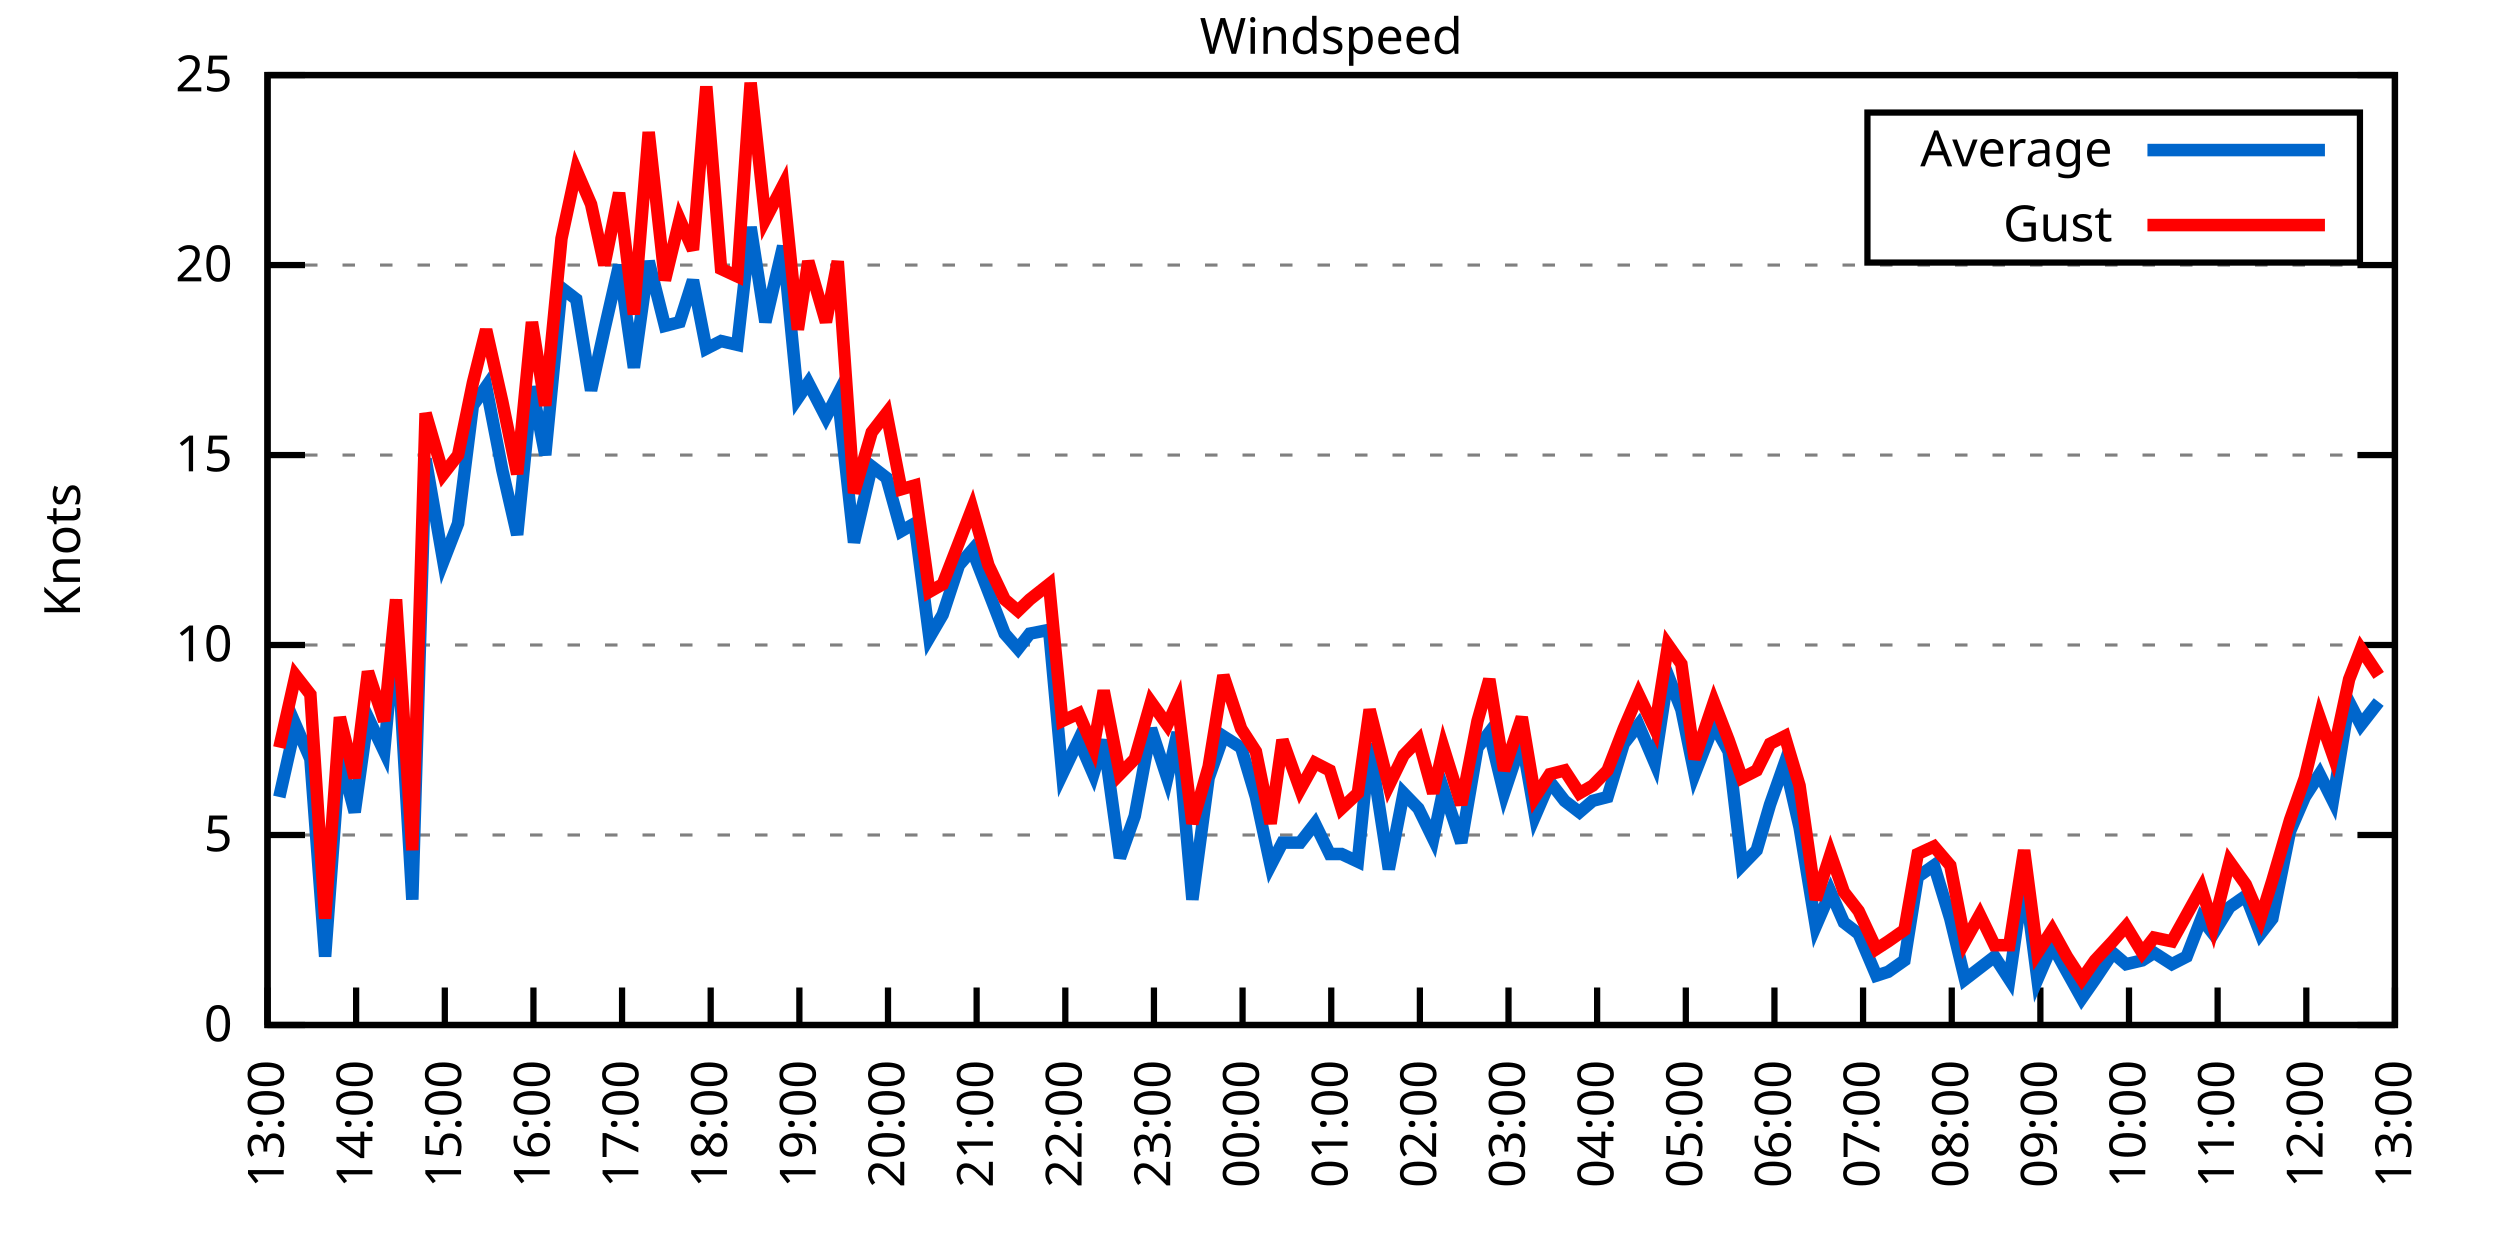
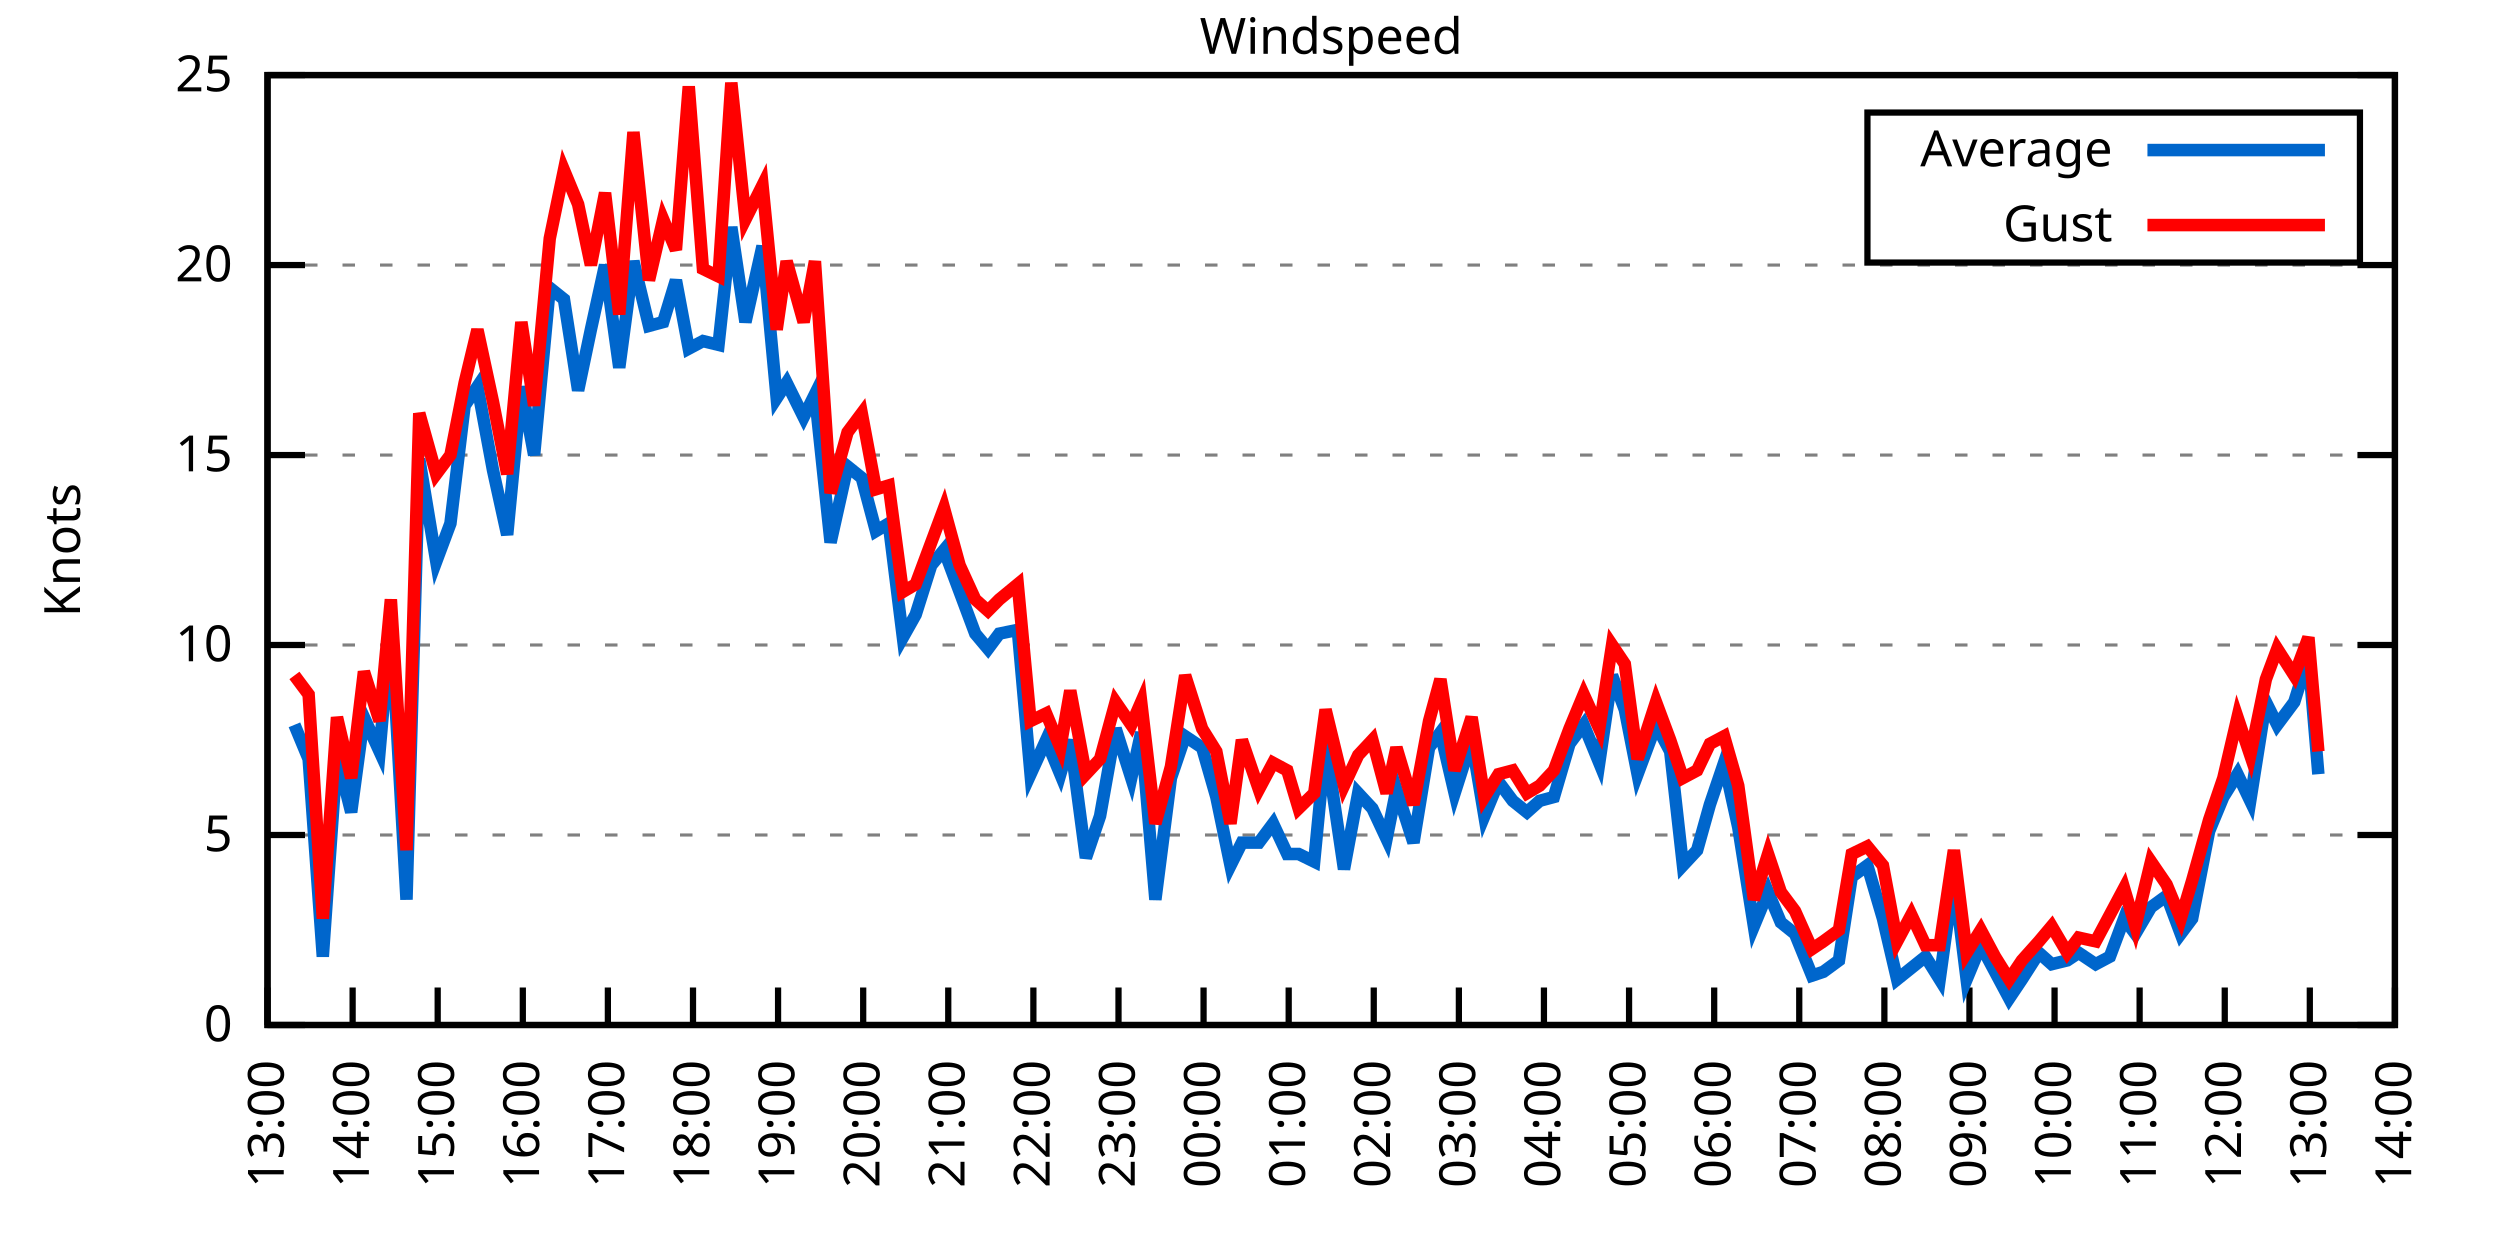
<svg xmlns="http://www.w3.org/2000/svg" xmlns:xlink="http://www.w3.org/1999/xlink" width="400" height="200" viewBox="0 0 400 200">
  <g id="gnuplot_canvas">
    <rect x="0" y="0" width="400" height="200" fill="none" />
    <defs>
      <circle id="gpDot" r="0.5" stroke-width="0.5" stroke="currentColor" />
      <path id="gpPt0" stroke-width="0.333" stroke="currentColor" d="M-1,0 h2 M0,-1 v2" />
      <path id="gpPt1" stroke-width="0.333" stroke="currentColor" d="M-1,-1 L1,1 M1,-1 L-1,1" />
      <path id="gpPt2" stroke-width="0.333" stroke="currentColor" d="M-1,0 L1,0 M0,-1 L0,1 M-1,-1 L1,1 M-1,1 L1,-1" />
      <rect id="gpPt3" stroke-width="0.333" stroke="currentColor" x="-1" y="-1" width="2" height="2" />
      <rect id="gpPt4" stroke-width="0.333" stroke="currentColor" fill="currentColor" x="-1" y="-1" width="2" height="2" />
      <circle id="gpPt5" stroke-width="0.333" stroke="currentColor" cx="0" cy="0" r="1" />
      <use xlink:href="#gpPt5" id="gpPt6" fill="currentColor" stroke="none" />
      <path id="gpPt7" stroke-width="0.333" stroke="currentColor" d="M0,-1.33 L-1.33,0.67 L1.33,0.67 z" />
      <use xlink:href="#gpPt7" id="gpPt8" fill="currentColor" stroke="none" />
      <use xlink:href="#gpPt7" id="gpPt9" stroke="currentColor" transform="rotate(180)" />
      <use xlink:href="#gpPt9" id="gpPt10" fill="currentColor" stroke="none" />
      <use xlink:href="#gpPt3" id="gpPt11" stroke="currentColor" transform="rotate(45)" />
      <use xlink:href="#gpPt11" id="gpPt12" fill="currentColor" stroke="none" />
      <path id="gpPt13" stroke-width="0.333" stroke="currentColor" d="M0,1.330 L1.265,0.411 L0.782,-1.067 L-0.782,-1.076 L-1.265,0.411 z" />
      <use xlink:href="#gpPt13" id="gpPt14" fill="currentColor" stroke="none" />
      <filter id="textbox" filterUnits="objectBoundingBox" x="0" y="0" height="1" width="1">
        <feFlood flood-color="white" flood-opacity="1" result="bgnd" />
        <feComposite in="SourceGraphic" in2="bgnd" operator="atop" />
      </filter>
      <filter id="greybox" filterUnits="objectBoundingBox" x="0" y="0" height="1" width="1">
        <feFlood flood-color="lightgrey" flood-opacity="1" result="grey" />
        <feComposite in="SourceGraphic" in2="grey" operator="atop" />
      </filter>
    </defs>
    <g fill="none" color="white" stroke="currentColor" stroke-width="1.00" stroke-linecap="butt" stroke-linejoin="miter">
</g>
    <g fill="none" color="black" stroke="currentColor" stroke-width="1.00" stroke-linecap="butt" stroke-linejoin="miter">
      <g stroke="none" shape-rendering="crispEdges">
        <polygon fill="rgb(255, 255, 255)" points="42.80,164.00 383.18,164.00 383.18,12.02 42.80,12.02 " />
      </g>
    </g>
    <g fill="none" color="black" stroke="currentColor" stroke-width="1.00" stroke-linecap="butt" stroke-linejoin="miter">
</g>
    <g fill="none" color="black" stroke="black" stroke-width="0.50" stroke-linecap="butt" stroke-linejoin="miter">
</g>
    <g fill="none" color="gray" stroke="currentColor" stroke-width="0.50" stroke-linecap="butt" stroke-linejoin="miter">
      <path stroke="gray" stroke-dasharray="2,4" class="gridline" d="M42.80,164.00 L383.19,164.00  " />
    </g>
    <g fill="none" color="gray" stroke="gray" stroke-width="1.00" stroke-linecap="butt" stroke-linejoin="miter">
</g>
    <g fill="none" color="black" stroke="currentColor" stroke-width="1.00" stroke-linecap="butt" stroke-linejoin="miter">
      <path stroke="black" d="M42.80,164.00 L48.80,164.00 M383.19,164.00 L377.19,164.00  " />
      <g transform="translate(37.20,166.60)" stroke="none" fill="black" font-family="Sans" font-size="8.00" text-anchor="end">
        <text>
          <tspan font-family="Sans"> 0</tspan>
        </text>
      </g>
    </g>
    <g fill="none" color="black" stroke="currentColor" stroke-width="1.00" stroke-linecap="butt" stroke-linejoin="miter">
</g>
    <g fill="none" color="black" stroke="black" stroke-width="0.50" stroke-linecap="butt" stroke-linejoin="miter">
</g>
    <g fill="none" color="gray" stroke="currentColor" stroke-width="0.50" stroke-linecap="butt" stroke-linejoin="miter">
      <path stroke="gray" stroke-dasharray="2,4" class="gridline" d="M42.80,133.60 L383.19,133.60  " />
    </g>
    <g fill="none" color="gray" stroke="gray" stroke-width="1.00" stroke-linecap="butt" stroke-linejoin="miter">
</g>
    <g fill="none" color="black" stroke="currentColor" stroke-width="1.00" stroke-linecap="butt" stroke-linejoin="miter">
      <path stroke="black" d="M42.80,133.60 L48.80,133.60 M383.19,133.60 L377.19,133.60  " />
      <g transform="translate(37.20,136.20)" stroke="none" fill="black" font-family="Sans" font-size="8.00" text-anchor="end">
        <text>
          <tspan font-family="Sans"> 5</tspan>
        </text>
      </g>
    </g>
    <g fill="none" color="black" stroke="currentColor" stroke-width="1.00" stroke-linecap="butt" stroke-linejoin="miter">
</g>
    <g fill="none" color="black" stroke="black" stroke-width="0.50" stroke-linecap="butt" stroke-linejoin="miter">
</g>
    <g fill="none" color="gray" stroke="currentColor" stroke-width="0.50" stroke-linecap="butt" stroke-linejoin="miter">
      <path stroke="gray" stroke-dasharray="2,4" class="gridline" d="M42.80,103.20 L383.19,103.20  " />
    </g>
    <g fill="none" color="gray" stroke="gray" stroke-width="1.00" stroke-linecap="butt" stroke-linejoin="miter">
</g>
    <g fill="none" color="black" stroke="currentColor" stroke-width="1.00" stroke-linecap="butt" stroke-linejoin="miter">
      <path stroke="black" d="M42.80,103.20 L48.80,103.20 M383.19,103.20 L377.19,103.20  " />
      <g transform="translate(37.20,105.80)" stroke="none" fill="black" font-family="Sans" font-size="8.00" text-anchor="end">
        <text>
          <tspan font-family="Sans"> 10</tspan>
        </text>
      </g>
    </g>
    <g fill="none" color="black" stroke="currentColor" stroke-width="1.00" stroke-linecap="butt" stroke-linejoin="miter">
</g>
    <g fill="none" color="black" stroke="black" stroke-width="0.50" stroke-linecap="butt" stroke-linejoin="miter">
</g>
    <g fill="none" color="gray" stroke="currentColor" stroke-width="0.50" stroke-linecap="butt" stroke-linejoin="miter">
      <path stroke="gray" stroke-dasharray="2,4" class="gridline" d="M42.80,72.81 L383.19,72.81  " />
    </g>
    <g fill="none" color="gray" stroke="gray" stroke-width="1.00" stroke-linecap="butt" stroke-linejoin="miter">
</g>
    <g fill="none" color="black" stroke="currentColor" stroke-width="1.00" stroke-linecap="butt" stroke-linejoin="miter">
      <path stroke="black" d="M42.80,72.81 L48.80,72.81 M383.19,72.81 L377.19,72.81  " />
      <g transform="translate(37.20,75.41)" stroke="none" fill="black" font-family="Sans" font-size="8.00" text-anchor="end">
        <text>
          <tspan font-family="Sans"> 15</tspan>
        </text>
      </g>
    </g>
    <g fill="none" color="black" stroke="currentColor" stroke-width="1.00" stroke-linecap="butt" stroke-linejoin="miter">
</g>
    <g fill="none" color="black" stroke="black" stroke-width="0.50" stroke-linecap="butt" stroke-linejoin="miter">
</g>
    <g fill="none" color="gray" stroke="currentColor" stroke-width="0.50" stroke-linecap="butt" stroke-linejoin="miter">
      <path stroke="gray" stroke-dasharray="2,4" class="gridline" d="M42.80,42.41 L383.19,42.41  " />
    </g>
    <g fill="none" color="gray" stroke="gray" stroke-width="1.00" stroke-linecap="butt" stroke-linejoin="miter">
</g>
    <g fill="none" color="black" stroke="currentColor" stroke-width="1.00" stroke-linecap="butt" stroke-linejoin="miter">
      <path stroke="black" d="M42.80,42.41 L48.80,42.41 M383.19,42.41 L377.19,42.41  " />
      <g transform="translate(37.20,45.01)" stroke="none" fill="black" font-family="Sans" font-size="8.00" text-anchor="end">
        <text>
          <tspan font-family="Sans"> 20</tspan>
        </text>
      </g>
    </g>
    <g fill="none" color="black" stroke="currentColor" stroke-width="1.00" stroke-linecap="butt" stroke-linejoin="miter">
</g>
    <g fill="none" color="black" stroke="black" stroke-width="0.50" stroke-linecap="butt" stroke-linejoin="miter">
</g>
    <g fill="none" color="gray" stroke="currentColor" stroke-width="0.50" stroke-linecap="butt" stroke-linejoin="miter">
      <path stroke="gray" stroke-dasharray="2,4" class="gridline" d="M42.80,12.01 L383.19,12.01  " />
    </g>
    <g fill="none" color="gray" stroke="gray" stroke-width="1.00" stroke-linecap="butt" stroke-linejoin="miter">
</g>
    <g fill="none" color="black" stroke="currentColor" stroke-width="1.00" stroke-linecap="butt" stroke-linejoin="miter">
      <path stroke="black" d="M42.80,12.01 L48.80,12.01 M383.19,12.01 L377.19,12.01  " />
      <g transform="translate(37.20,14.61)" stroke="none" fill="black" font-family="Sans" font-size="8.00" text-anchor="end">
        <text>
          <tspan font-family="Sans"> 25</tspan>
        </text>
      </g>
    </g>
    <g fill="none" color="black" stroke="currentColor" stroke-width="1.00" stroke-linecap="butt" stroke-linejoin="miter">
      <path stroke="black" d="M42.80,164.00 L42.80,158.00  " />
      <g transform="translate(45.40,169.60) rotate(270.00)" stroke="none" fill="black" font-family="Sans" font-size="8.00" text-anchor="end">
        <text>
          <tspan font-family="Sans">13:00</tspan>
        </text>
      </g>
    </g>
    <g fill="none" color="black" stroke="currentColor" stroke-width="1.00" stroke-linecap="butt" stroke-linejoin="miter">
-       <path stroke="black" d="M56.98,164.00 L56.98,158.00  " />
-       <g transform="translate(59.58,169.60) rotate(270.00)" stroke="none" fill="black" font-family="Sans" font-size="8.00" text-anchor="end">
+       <path stroke="black" d="M56.42,164.00 L56.42,158.00  " />
+       <g transform="translate(59.02,169.60) rotate(270.00)" stroke="none" fill="black" font-family="Sans" font-size="8.00" text-anchor="end">
        <text>
          <tspan font-family="Sans">14:00</tspan>
        </text>
      </g>
    </g>
    <g fill="none" color="black" stroke="currentColor" stroke-width="1.00" stroke-linecap="butt" stroke-linejoin="miter">
-       <path stroke="black" d="M71.17,164.00 L71.17,158.00  " />
-       <g transform="translate(73.77,169.60) rotate(270.00)" stroke="none" fill="black" font-family="Sans" font-size="8.00" text-anchor="end">
+       <path stroke="black" d="M70.03,164.00 L70.03,158.00  " />
+       <g transform="translate(72.63,169.60) rotate(270.00)" stroke="none" fill="black" font-family="Sans" font-size="8.00" text-anchor="end">
        <text>
          <tspan font-family="Sans">15:00</tspan>
        </text>
      </g>
    </g>
    <g fill="none" color="black" stroke="currentColor" stroke-width="1.00" stroke-linecap="butt" stroke-linejoin="miter">
-       <path stroke="black" d="M85.35,164.00 L85.35,158.00  " />
-       <g transform="translate(87.95,169.60) rotate(270.00)" stroke="none" fill="black" font-family="Sans" font-size="8.00" text-anchor="end">
+       <path stroke="black" d="M83.65,164.00 L83.65,158.00  " />
+       <g transform="translate(86.25,169.60) rotate(270.00)" stroke="none" fill="black" font-family="Sans" font-size="8.00" text-anchor="end">
        <text>
          <tspan font-family="Sans">16:00</tspan>
        </text>
      </g>
    </g>
    <g fill="none" color="black" stroke="currentColor" stroke-width="1.00" stroke-linecap="butt" stroke-linejoin="miter">
-       <path stroke="black" d="M99.53,164.00 L99.53,158.00  " />
-       <g transform="translate(102.13,169.60) rotate(270.00)" stroke="none" fill="black" font-family="Sans" font-size="8.00" text-anchor="end">
+       <path stroke="black" d="M97.26,164.00 L97.26,158.00  " />
+       <g transform="translate(99.86,169.60) rotate(270.00)" stroke="none" fill="black" font-family="Sans" font-size="8.00" text-anchor="end">
        <text>
          <tspan font-family="Sans">17:00</tspan>
        </text>
      </g>
    </g>
    <g fill="none" color="black" stroke="currentColor" stroke-width="1.00" stroke-linecap="butt" stroke-linejoin="miter">
-       <path stroke="black" d="M113.71,164.00 L113.71,158.00  " />
-       <g transform="translate(116.31,169.60) rotate(270.00)" stroke="none" fill="black" font-family="Sans" font-size="8.00" text-anchor="end">
+       <path stroke="black" d="M110.88,164.00 L110.88,158.00  " />
+       <g transform="translate(113.48,169.60) rotate(270.00)" stroke="none" fill="black" font-family="Sans" font-size="8.00" text-anchor="end">
        <text>
          <tspan font-family="Sans">18:00</tspan>
        </text>
      </g>
    </g>
    <g fill="none" color="black" stroke="currentColor" stroke-width="1.00" stroke-linecap="butt" stroke-linejoin="miter">
-       <path stroke="black" d="M127.90,164.00 L127.90,158.00  " />
-       <g transform="translate(130.50,169.60) rotate(270.00)" stroke="none" fill="black" font-family="Sans" font-size="8.00" text-anchor="end">
+       <path stroke="black" d="M124.49,164.00 L124.49,158.00  " />
+       <g transform="translate(127.09,169.60) rotate(270.00)" stroke="none" fill="black" font-family="Sans" font-size="8.00" text-anchor="end">
        <text>
          <tspan font-family="Sans">19:00</tspan>
        </text>
      </g>
    </g>
    <g fill="none" color="black" stroke="currentColor" stroke-width="1.00" stroke-linecap="butt" stroke-linejoin="miter">
-       <path stroke="black" d="M142.08,164.00 L142.08,158.00  " />
-       <g transform="translate(144.68,169.60) rotate(270.00)" stroke="none" fill="black" font-family="Sans" font-size="8.00" text-anchor="end">
+       <path stroke="black" d="M138.11,164.00 L138.11,158.00  " />
+       <g transform="translate(140.71,169.60) rotate(270.00)" stroke="none" fill="black" font-family="Sans" font-size="8.00" text-anchor="end">
        <text>
          <tspan font-family="Sans">20:00</tspan>
        </text>
      </g>
    </g>
    <g fill="none" color="black" stroke="currentColor" stroke-width="1.00" stroke-linecap="butt" stroke-linejoin="miter">
-       <path stroke="black" d="M156.26,164.00 L156.26,158.00  " />
-       <g transform="translate(158.86,169.60) rotate(270.00)" stroke="none" fill="black" font-family="Sans" font-size="8.00" text-anchor="end">
+       <path stroke="black" d="M151.72,164.00 L151.72,158.00  " />
+       <g transform="translate(154.32,169.60) rotate(270.00)" stroke="none" fill="black" font-family="Sans" font-size="8.00" text-anchor="end">
        <text>
          <tspan font-family="Sans">21:00</tspan>
        </text>
      </g>
    </g>
    <g fill="none" color="black" stroke="currentColor" stroke-width="1.00" stroke-linecap="butt" stroke-linejoin="miter">
-       <path stroke="black" d="M170.45,164.00 L170.45,158.00  " />
-       <g transform="translate(173.05,169.60) rotate(270.00)" stroke="none" fill="black" font-family="Sans" font-size="8.00" text-anchor="end">
+       <path stroke="black" d="M165.34,164.00 L165.34,158.00  " />
+       <g transform="translate(167.94,169.60) rotate(270.00)" stroke="none" fill="black" font-family="Sans" font-size="8.00" text-anchor="end">
        <text>
          <tspan font-family="Sans">22:00</tspan>
        </text>
      </g>
    </g>
    <g fill="none" color="black" stroke="currentColor" stroke-width="1.00" stroke-linecap="butt" stroke-linejoin="miter">
-       <path stroke="black" d="M184.63,164.00 L184.63,158.00  " />
-       <g transform="translate(187.23,169.60) rotate(270.00)" stroke="none" fill="black" font-family="Sans" font-size="8.00" text-anchor="end">
+       <path stroke="black" d="M178.96,164.00 L178.96,158.00  " />
+       <g transform="translate(181.56,169.60) rotate(270.00)" stroke="none" fill="black" font-family="Sans" font-size="8.00" text-anchor="end">
        <text>
          <tspan font-family="Sans">23:00</tspan>
        </text>
      </g>
    </g>
    <g fill="none" color="black" stroke="currentColor" stroke-width="1.00" stroke-linecap="butt" stroke-linejoin="miter">
-       <path stroke="black" d="M198.81,164.00 L198.81,158.00  " />
-       <g transform="translate(201.41,169.60) rotate(270.00)" stroke="none" fill="black" font-family="Sans" font-size="8.00" text-anchor="end">
+       <path stroke="black" d="M192.57,164.00 L192.57,158.00  " />
+       <g transform="translate(195.17,169.60) rotate(270.00)" stroke="none" fill="black" font-family="Sans" font-size="8.00" text-anchor="end">
        <text>
          <tspan font-family="Sans">00:00</tspan>
        </text>
      </g>
    </g>
    <g fill="none" color="black" stroke="currentColor" stroke-width="1.00" stroke-linecap="butt" stroke-linejoin="miter">
-       <path stroke="black" d="M213.00,164.00 L213.00,158.00  " />
-       <g transform="translate(215.60,169.60) rotate(270.00)" stroke="none" fill="black" font-family="Sans" font-size="8.00" text-anchor="end">
+       <path stroke="black" d="M206.19,164.00 L206.19,158.00  " />
+       <g transform="translate(208.79,169.60) rotate(270.00)" stroke="none" fill="black" font-family="Sans" font-size="8.00" text-anchor="end">
        <text>
          <tspan font-family="Sans">01:00</tspan>
        </text>
      </g>
    </g>
    <g fill="none" color="black" stroke="currentColor" stroke-width="1.00" stroke-linecap="butt" stroke-linejoin="miter">
-       <path stroke="black" d="M227.18,164.00 L227.18,158.00  " />
-       <g transform="translate(229.78,169.60) rotate(270.00)" stroke="none" fill="black" font-family="Sans" font-size="8.00" text-anchor="end">
+       <path stroke="black" d="M219.80,164.00 L219.80,158.00  " />
+       <g transform="translate(222.40,169.60) rotate(270.00)" stroke="none" fill="black" font-family="Sans" font-size="8.00" text-anchor="end">
        <text>
          <tspan font-family="Sans">02:00</tspan>
        </text>
      </g>
    </g>
    <g fill="none" color="black" stroke="currentColor" stroke-width="1.00" stroke-linecap="butt" stroke-linejoin="miter">
-       <path stroke="black" d="M241.36,164.00 L241.36,158.00  " />
-       <g transform="translate(243.96,169.60) rotate(270.00)" stroke="none" fill="black" font-family="Sans" font-size="8.00" text-anchor="end">
+       <path stroke="black" d="M233.42,164.00 L233.42,158.00  " />
+       <g transform="translate(236.02,169.60) rotate(270.00)" stroke="none" fill="black" font-family="Sans" font-size="8.00" text-anchor="end">
        <text>
          <tspan font-family="Sans">03:00</tspan>
        </text>
      </g>
    </g>
    <g fill="none" color="black" stroke="currentColor" stroke-width="1.00" stroke-linecap="butt" stroke-linejoin="miter">
-       <path stroke="black" d="M255.54,164.00 L255.54,158.00  " />
-       <g transform="translate(258.14,169.60) rotate(270.00)" stroke="none" fill="black" font-family="Sans" font-size="8.00" text-anchor="end">
+       <path stroke="black" d="M247.03,164.00 L247.03,158.00  " />
+       <g transform="translate(249.63,169.60) rotate(270.00)" stroke="none" fill="black" font-family="Sans" font-size="8.00" text-anchor="end">
        <text>
          <tspan font-family="Sans">04:00</tspan>
        </text>
      </g>
    </g>
    <g fill="none" color="black" stroke="currentColor" stroke-width="1.00" stroke-linecap="butt" stroke-linejoin="miter">
-       <path stroke="black" d="M269.73,164.00 L269.73,158.00  " />
-       <g transform="translate(272.33,169.60) rotate(270.00)" stroke="none" fill="black" font-family="Sans" font-size="8.00" text-anchor="end">
+       <path stroke="black" d="M260.65,164.00 L260.65,158.00  " />
+       <g transform="translate(263.25,169.60) rotate(270.00)" stroke="none" fill="black" font-family="Sans" font-size="8.00" text-anchor="end">
        <text>
          <tspan font-family="Sans">05:00</tspan>
        </text>
      </g>
    </g>
    <g fill="none" color="black" stroke="currentColor" stroke-width="1.00" stroke-linecap="butt" stroke-linejoin="miter">
-       <path stroke="black" d="M283.91,164.00 L283.91,158.00  " />
-       <g transform="translate(286.51,169.60) rotate(270.00)" stroke="none" fill="black" font-family="Sans" font-size="8.00" text-anchor="end">
+       <path stroke="black" d="M274.27,164.00 L274.27,158.00  " />
+       <g transform="translate(276.87,169.60) rotate(270.00)" stroke="none" fill="black" font-family="Sans" font-size="8.00" text-anchor="end">
        <text>
          <tspan font-family="Sans">06:00</tspan>
        </text>
      </g>
    </g>
    <g fill="none" color="black" stroke="currentColor" stroke-width="1.00" stroke-linecap="butt" stroke-linejoin="miter">
-       <path stroke="black" d="M298.09,164.00 L298.09,158.00  " />
-       <g transform="translate(300.69,169.60) rotate(270.00)" stroke="none" fill="black" font-family="Sans" font-size="8.00" text-anchor="end">
+       <path stroke="black" d="M287.88,164.00 L287.88,158.00  " />
+       <g transform="translate(290.48,169.60) rotate(270.00)" stroke="none" fill="black" font-family="Sans" font-size="8.00" text-anchor="end">
        <text>
          <tspan font-family="Sans">07:00</tspan>
        </text>
      </g>
    </g>
    <g fill="none" color="black" stroke="currentColor" stroke-width="1.00" stroke-linecap="butt" stroke-linejoin="miter">
-       <path stroke="black" d="M312.28,164.00 L312.28,158.00  " />
-       <g transform="translate(314.88,169.60) rotate(270.00)" stroke="none" fill="black" font-family="Sans" font-size="8.00" text-anchor="end">
+       <path stroke="black" d="M301.50,164.00 L301.50,158.00  " />
+       <g transform="translate(304.10,169.60) rotate(270.00)" stroke="none" fill="black" font-family="Sans" font-size="8.00" text-anchor="end">
        <text>
          <tspan font-family="Sans">08:00</tspan>
        </text>
      </g>
    </g>
    <g fill="none" color="black" stroke="currentColor" stroke-width="1.00" stroke-linecap="butt" stroke-linejoin="miter">
-       <path stroke="black" d="M326.46,164.00 L326.46,158.00  " />
-       <g transform="translate(329.06,169.60) rotate(270.00)" stroke="none" fill="black" font-family="Sans" font-size="8.00" text-anchor="end">
+       <path stroke="black" d="M315.11,164.00 L315.11,158.00  " />
+       <g transform="translate(317.71,169.60) rotate(270.00)" stroke="none" fill="black" font-family="Sans" font-size="8.00" text-anchor="end">
        <text>
          <tspan font-family="Sans">09:00</tspan>
        </text>
      </g>
    </g>
    <g fill="none" color="black" stroke="currentColor" stroke-width="1.00" stroke-linecap="butt" stroke-linejoin="miter">
-       <path stroke="black" d="M340.64,164.00 L340.64,158.00  " />
-       <g transform="translate(343.24,169.60) rotate(270.00)" stroke="none" fill="black" font-family="Sans" font-size="8.00" text-anchor="end">
+       <path stroke="black" d="M328.73,164.00 L328.73,158.00  " />
+       <g transform="translate(331.33,169.60) rotate(270.00)" stroke="none" fill="black" font-family="Sans" font-size="8.00" text-anchor="end">
        <text>
          <tspan font-family="Sans">10:00</tspan>
        </text>
      </g>
    </g>
    <g fill="none" color="black" stroke="currentColor" stroke-width="1.00" stroke-linecap="butt" stroke-linejoin="miter">
-       <path stroke="black" d="M354.82,164.00 L354.82,158.00  " />
-       <g transform="translate(357.42,169.60) rotate(270.00)" stroke="none" fill="black" font-family="Sans" font-size="8.00" text-anchor="end">
+       <path stroke="black" d="M342.34,164.00 L342.34,158.00  " />
+       <g transform="translate(344.94,169.60) rotate(270.00)" stroke="none" fill="black" font-family="Sans" font-size="8.00" text-anchor="end">
        <text>
          <tspan font-family="Sans">11:00</tspan>
        </text>
      </g>
    </g>
    <g fill="none" color="black" stroke="currentColor" stroke-width="1.00" stroke-linecap="butt" stroke-linejoin="miter">
-       <path stroke="black" d="M369.01,164.00 L369.01,158.00  " />
-       <g transform="translate(371.61,169.60) rotate(270.00)" stroke="none" fill="black" font-family="Sans" font-size="8.00" text-anchor="end">
+       <path stroke="black" d="M355.96,164.00 L355.96,158.00  " />
+       <g transform="translate(358.56,169.60) rotate(270.00)" stroke="none" fill="black" font-family="Sans" font-size="8.00" text-anchor="end">
        <text>
          <tspan font-family="Sans">12:00</tspan>
+         </text>
+       </g>
+     </g>
+     <g fill="none" color="black" stroke="currentColor" stroke-width="1.00" stroke-linecap="butt" stroke-linejoin="miter">
+       <path stroke="black" d="M369.57,164.00 L369.57,158.00  " />
+       <g transform="translate(372.17,169.60) rotate(270.00)" stroke="none" fill="black" font-family="Sans" font-size="8.00" text-anchor="end">
+         <text>
+           <tspan font-family="Sans">13:00</tspan>
        </text>
      </g>
    </g>
    <g fill="none" color="black" stroke="currentColor" stroke-width="1.00" stroke-linecap="butt" stroke-linejoin="miter">
      <path stroke="black" d="M383.19,164.00 L383.19,158.00  " />
      <g transform="translate(385.79,169.60) rotate(270.00)" stroke="none" fill="black" font-family="Sans" font-size="8.00" text-anchor="end">
        <text>
-           <tspan font-family="Sans">13:00</tspan>
+           <tspan font-family="Sans">14:00</tspan>
        </text>
      </g>
    </g>
    <g fill="none" color="black" stroke="currentColor" stroke-width="1.00" stroke-linecap="butt" stroke-linejoin="miter">
</g>
    <g fill="none" color="black" stroke="currentColor" stroke-width="1.00" stroke-linecap="butt" stroke-linejoin="miter">
      <path stroke="black" d="M42.80,12.01 L42.80,164.00 L383.19,164.00 L383.19,12.01 L42.80,12.01 Z  " />
    </g>
    <g fill="none" color="black" stroke="currentColor" stroke-width="1.00" stroke-linecap="butt" stroke-linejoin="miter">
</g>
    <g fill="none" color="black" stroke="currentColor" stroke-width="1.00" stroke-linecap="butt" stroke-linejoin="miter">
      <path stroke="black" d="M298.79,42.01 L298.79,18.01 L377.59,18.01 L377.59,42.01 L298.79,42.01 Z  " />
    </g>
    <g id="Windspeed_plot_1">
      <g fill="none" color="white" stroke="black" stroke-width="2.00" stroke-linecap="butt" stroke-linejoin="miter">
</g>
      <g fill="none" color="black" stroke="currentColor" stroke-width="2.00" stroke-linecap="butt" stroke-linejoin="miter">
        <g transform="translate(337.99,26.61)" stroke="none" fill="black" font-family="Sans" font-size="8.00" text-anchor="end">
          <text>
            <tspan font-family="Sans">Average</tspan>
          </text>
        </g>
      </g>
      <g fill="none" color="black" stroke="currentColor" stroke-width="2.00" stroke-linecap="butt" stroke-linejoin="miter">
-         <path stroke="rgb(  0, 102, 204)" d="M343.59,24.01 L371.99,24.01 M44.69,127.52 L47.29,115.97 L49.66,121.44 L52.02,153.06 L54.38,120.83 L56.75,129.95   L58.87,114.76 L61.47,120.23 L63.37,99.56 L65.97,143.94 L68.09,73.41 L70.93,89.83 L73.29,83.75 L75.66,64.90   L77.78,61.86 L80.38,75.24 L82.75,85.57 L85.11,61.86 L87.24,72.81 L89.84,46.06 L92.20,47.88 L94.57,62.47   L96.70,52.74 L99.06,42.41 L101.42,58.82 L103.79,41.80 L106.39,52.14 L108.75,51.53 L110.88,44.84 L113.01,55.78   L115.37,54.57 L117.97,55.18 L120.10,36.33 L122.46,51.53 L125.30,39.37 L127.66,63.69 L129.32,61.25 L132.15,66.73   L134.04,63.08 L136.64,86.79 L139.48,74.63 L141.84,76.45 L144.21,84.97 L146.34,83.75 L148.70,101.99 L150.83,98.34   L153.43,90.44 L155.55,88.00 L158.15,94.69 L160.75,101.38 L162.88,103.81 L164.77,101.38 L167.85,100.77 L169.97,123.87   L172.57,118.40 L174.94,123.87 L176.59,118.40 L179.19,137.25 L181.56,130.56 L184.16,116.58 L186.76,124.48 L188.41,117.19   L190.78,143.94 L193.38,124.48 L195.74,117.80 L198.58,119.62 L200.94,127.52 L203.30,138.47 L205.19,134.82 L208.03,134.82   L210.39,131.78 L212.76,136.64 L214.65,136.64 L217.25,137.86 L219.14,119.01 L222.21,139.07 L224.58,126.91 L226.94,129.35   L229.31,134.21 L230.96,126.31 L233.80,134.82 L236.40,119.62 L238.29,117.19 L240.65,126.91 L243.49,118.40 L245.62,130.56   L247.98,125.09 L250.34,128.13 L252.71,129.95 L254.83,128.13 L257.20,127.52 L259.80,119.01 L262.16,115.97 L264.76,122.05   L266.89,108.07 L269.02,113.54 L271.14,123.87 L274.22,115.97 L276.58,120.23 L278.71,138.47 L281.07,136.03 L283.20,128.74   L285.56,122.05 L287.93,132.39 L290.53,148.19 L292.89,142.72 L295.02,147.59 L297.38,149.41 L300.22,156.10 L302.11,155.49   L304.71,153.66 L306.84,140.29 L309.44,138.47 L312.04,146.98 L314.40,156.70 L316.77,154.88 L319.13,153.06 L321.49,156.70   L323.86,140.29 L325.99,156.70 L328.35,151.23 L330.71,155.49 L333.08,159.74 L335.20,156.70 L338.04,152.45 L340.17,154.27   L342.77,153.66 L344.66,152.45 L347.50,154.27 L349.86,153.06 L352.22,146.98 L354.12,149.41 L356.72,145.15 L359.32,143.33   L361.68,149.41 L363.57,146.98 L366.41,132.99 L368.77,127.52 L371.13,123.87 L373.26,128.13 L375.86,112.32 L377.75,115.97   L380.59,112.32  " />
+         <path stroke="rgb(  0, 102, 204)" d="M343.59,24.01 L371.99,24.01 M47.11,115.97 L49.38,121.44 L51.65,153.06 L53.92,120.83 L56.19,129.95 L58.23,114.76   L60.73,120.23 L62.54,99.56 L65.04,143.94 L67.08,73.41 L69.80,89.83 L72.07,83.75 L74.34,64.90 L76.39,61.86   L78.88,75.24 L81.15,85.57 L83.42,61.86 L85.46,72.81 L87.96,46.06 L90.23,47.88 L92.50,62.47 L94.54,52.74   L96.81,42.41 L99.08,58.82 L101.35,41.80 L103.84,52.14 L106.11,51.53 L108.15,44.84 L110.20,55.78 L112.47,54.57   L114.96,55.18 L117.01,36.33 L119.27,51.53 L122.00,39.37 L124.27,63.69 L125.86,61.25 L128.58,66.73 L130.39,63.08   L132.89,86.79 L135.61,74.63 L137.88,76.45 L140.15,84.97 L142.19,83.75 L144.46,101.99 L146.51,98.34 L149.00,90.44   L151.04,88.00 L153.54,94.69 L156.04,101.38 L158.08,103.81 L159.89,101.38 L162.84,100.77 L164.89,123.87 L167.38,118.40   L169.65,123.87 L171.24,118.40 L173.74,137.25 L176.01,130.56 L178.50,116.58 L181.00,124.48 L182.59,117.19 L184.86,143.94   L187.35,124.48 L189.62,117.80 L192.34,119.62 L194.61,127.52 L196.88,138.47 L198.70,134.82 L201.42,134.82 L203.69,131.78   L205.96,136.64 L207.78,136.64 L210.27,137.86 L212.09,119.01 L215.04,139.07 L217.31,126.91 L219.58,129.35 L221.85,134.21   L223.43,126.31 L226.16,134.82 L228.65,119.62 L230.47,117.19 L232.74,126.91 L235.46,118.40 L237.50,130.56 L239.77,125.09   L242.04,128.13 L244.31,129.95 L246.35,128.13 L248.62,127.52 L251.12,119.01 L253.39,115.97 L255.88,122.05 L257.93,108.07   L259.97,113.54 L262.01,123.87 L264.96,115.97 L267.23,120.23 L269.27,138.47 L271.54,136.03 L273.58,128.74 L275.85,122.05   L278.12,132.39 L280.62,148.19 L282.89,142.72 L284.93,147.59 L287.20,149.41 L289.92,156.10 L291.74,155.49 L294.23,153.66   L296.28,140.29 L298.77,138.47 L301.27,146.98 L303.54,156.70 L305.81,154.88 L308.08,153.06 L310.35,156.70 L312.62,140.29   L314.66,156.70 L316.93,151.23 L319.20,155.49 L321.47,159.74 L323.51,156.70 L326.23,152.45 L328.27,154.27 L330.77,153.66   L332.59,152.45 L335.31,154.27 L337.58,153.06 L339.85,146.98 L341.66,149.41 L344.16,145.15 L346.65,143.33 L348.92,149.41   L350.74,146.98 L353.46,132.99 L355.73,127.52 L358.00,123.87 L360.04,128.13 L362.54,112.32 L364.36,115.97 L367.08,112.32   L369.35,105.03 L370.94,123.87  " />
      </g>
    </g>
    <g id="Windspeed_plot_2">
      <g fill="none" color="black" stroke="currentColor" stroke-width="2.00" stroke-linecap="butt" stroke-linejoin="miter">
        <g transform="translate(337.99,38.61)" stroke="none" fill="black" font-family="Sans" font-size="8.00" text-anchor="end">
          <text>
            <tspan font-family="Sans">Gust</tspan>
          </text>
        </g>
      </g>
      <g fill="none" color="black" stroke="currentColor" stroke-width="2.00" stroke-linecap="butt" stroke-linejoin="miter">
-         <path stroke="rgb(255,   0,   0)" d="M343.59,36.01 L371.99,36.01 M44.69,119.62 L47.29,108.07 L49.66,111.11 L52.02,146.98 L54.38,114.76 L56.75,124.48   L58.87,107.46 L61.47,115.36 L63.37,95.91 L65.97,136.03 L68.09,66.12 L70.93,75.85 L73.29,72.81 L75.66,61.25   L77.78,52.74 L80.38,64.29 L82.75,75.85 L85.11,51.53 L87.24,64.90 L89.84,38.15 L92.20,27.21 L94.57,32.68   L96.70,42.41 L99.06,30.86 L101.42,50.31 L103.79,21.13 L106.39,44.84 L108.75,35.11 L110.88,39.98 L113.01,13.83   L115.37,43.02 L117.97,44.23 L120.10,13.23 L122.46,35.11 L125.30,29.64 L127.66,52.74 L129.32,41.80 L132.15,51.53   L134.04,41.80 L136.64,78.89 L139.48,69.16 L141.84,66.12 L144.21,78.28 L146.34,77.67 L148.70,94.69 L150.83,93.48   L153.43,86.79 L155.55,81.32 L158.15,90.44 L160.75,95.91 L162.88,97.73 L164.77,95.91 L167.85,93.48 L169.97,115.36   L172.57,114.15 L174.94,119.62 L176.59,110.50 L179.19,123.87 L181.56,121.44 L184.16,112.32 L186.76,115.97 L188.41,112.32   L190.78,131.78 L193.38,122.66 L195.74,108.07 L198.58,116.58 L200.94,120.23 L203.30,131.78 L205.19,118.40 L208.03,126.31   L210.39,122.05 L212.76,123.27 L214.65,129.35 L217.25,126.91 L219.14,113.54 L222.21,125.70 L224.58,120.83 L226.94,118.40   L229.31,126.91 L230.96,119.62 L233.80,128.74 L236.40,115.36 L238.29,108.68 L240.65,123.27 L243.49,114.76 L245.62,127.52   L247.98,123.87 L250.34,123.27 L252.71,126.91 L254.83,125.70 L257.20,123.27 L259.80,116.58 L262.16,111.11 L264.76,116.58   L266.89,103.20 L269.02,106.24 L271.14,121.44 L274.22,112.32 L276.58,118.40 L278.71,124.48 L281.07,123.27 L283.20,119.01   L285.56,117.80 L287.93,125.70 L290.53,143.94 L292.89,136.64 L295.02,142.72 L297.38,145.76 L300.22,151.84 L302.11,150.62   L304.71,148.80 L306.84,136.64 L309.44,135.43 L312.04,138.47 L314.40,150.62 L316.77,146.37 L319.13,151.23 L321.49,151.23   L323.86,136.03 L325.99,152.45 L328.35,148.80 L330.71,153.06 L333.08,156.70 L335.20,153.66 L338.04,150.62 L340.17,148.19   L342.77,152.45 L344.66,150.02 L347.50,150.62 L349.86,146.37 L352.22,142.11 L354.12,148.19 L356.72,137.86 L359.32,141.51   L361.68,146.98 L363.57,140.90 L366.41,131.17 L368.77,124.48 L371.13,114.76 L373.26,120.83 L375.86,108.68 L377.75,103.81   L380.59,108.07  " />
+         <path stroke="rgb(255,   0,   0)" d="M343.59,36.01 L371.99,36.01 M47.11,108.07 L49.38,111.11 L51.65,146.98 L53.92,114.76 L56.19,124.48 L58.23,107.46   L60.73,115.36 L62.54,95.91 L65.04,136.03 L67.08,66.12 L69.80,75.85 L72.07,72.81 L74.34,61.25 L76.39,52.74   L78.88,64.29 L81.15,75.85 L83.42,51.53 L85.46,64.90 L87.96,38.15 L90.23,27.21 L92.50,32.68 L94.54,42.41   L96.81,30.86 L99.08,50.31 L101.35,21.13 L103.84,44.84 L106.11,35.11 L108.15,39.98 L110.20,13.83 L112.47,43.02   L114.96,44.23 L117.01,13.23 L119.27,35.11 L122.00,29.64 L124.27,52.74 L125.86,41.80 L128.58,51.53 L130.39,41.80   L132.89,78.89 L135.61,69.16 L137.88,66.12 L140.15,78.28 L142.19,77.67 L144.46,94.69 L146.51,93.48 L149.00,86.79   L151.04,81.32 L153.54,90.44 L156.04,95.91 L158.08,97.73 L159.89,95.91 L162.84,93.48 L164.89,115.36 L167.38,114.15   L169.65,119.62 L171.24,110.50 L173.74,123.87 L176.01,121.44 L178.50,112.32 L181.00,115.97 L182.59,112.32 L184.86,131.78   L187.35,122.66 L189.62,108.07 L192.34,116.58 L194.61,120.23 L196.88,131.78 L198.70,118.40 L201.42,126.31 L203.69,122.05   L205.96,123.27 L207.78,129.35 L210.27,126.91 L212.09,113.54 L215.04,125.70 L217.31,120.83 L219.58,118.40 L221.85,126.91   L223.43,119.62 L226.16,128.74 L228.65,115.36 L230.47,108.68 L232.74,123.27 L235.46,114.76 L237.50,127.52 L239.77,123.87   L242.04,123.27 L244.31,126.91 L246.35,125.70 L248.62,123.27 L251.12,116.58 L253.39,111.11 L255.88,116.58 L257.93,103.20   L259.97,106.24 L262.01,121.44 L264.96,112.32 L267.23,118.40 L269.27,124.48 L271.54,123.27 L273.58,119.01 L275.85,117.80   L278.12,125.70 L280.62,143.94 L282.89,136.64 L284.93,142.72 L287.20,145.76 L289.92,151.84 L291.74,150.62 L294.23,148.80   L296.28,136.64 L298.77,135.43 L301.27,138.47 L303.54,150.62 L305.81,146.37 L308.08,151.23 L310.35,151.23 L312.62,136.03   L314.66,152.45 L316.93,148.80 L319.20,153.06 L321.47,156.70 L323.51,153.66 L326.23,150.62 L328.27,148.19 L330.77,152.45   L332.59,150.02 L335.31,150.62 L337.58,146.37 L339.85,142.11 L341.66,148.19 L344.16,137.86 L346.65,141.51 L348.92,146.98   L350.74,140.90 L353.46,131.17 L355.73,124.48 L358.00,114.76 L360.04,120.83 L362.54,108.68 L364.36,103.81 L367.08,108.07   L369.35,101.99 L370.94,120.23  " />
      </g>
    </g>
    <g fill="none" color="black" stroke="currentColor" stroke-width="2.00" stroke-linecap="butt" stroke-linejoin="miter">
</g>
    <g fill="none" color="black" stroke="black" stroke-width="1.00" stroke-linecap="butt" stroke-linejoin="miter">
</g>
    <g fill="none" color="black" stroke="currentColor" stroke-width="1.00" stroke-linecap="butt" stroke-linejoin="miter">
      <path stroke="black" d="M42.80,12.01 L42.80,164.00 L383.19,164.00 L383.19,12.01 L42.80,12.01 Z  " />
      <g transform="translate(12.80,88.01) rotate(270.00)" stroke="none" fill="black" font-family="Sans" font-size="8.00" text-anchor="middle">
        <text>
          <tspan font-family="Sans">Knots</tspan>
        </text>
      </g>
    </g>
    <g fill="none" color="black" stroke="currentColor" stroke-width="1.00" stroke-linecap="butt" stroke-linejoin="miter">
</g>
    <g fill="none" color="black" stroke="currentColor" stroke-width="1.00" stroke-linecap="butt" stroke-linejoin="miter">
      <g transform="translate(212.99,8.61)" stroke="none" fill="black" font-family="Sans" font-size="8.00" text-anchor="middle">
        <text>
          <tspan font-family="Sans">Windspeed</tspan>
        </text>
      </g>
    </g>
    <g fill="none" color="black" stroke="currentColor" stroke-width="1.00" stroke-linecap="butt" stroke-linejoin="miter">
</g>
  </g>
</svg>
